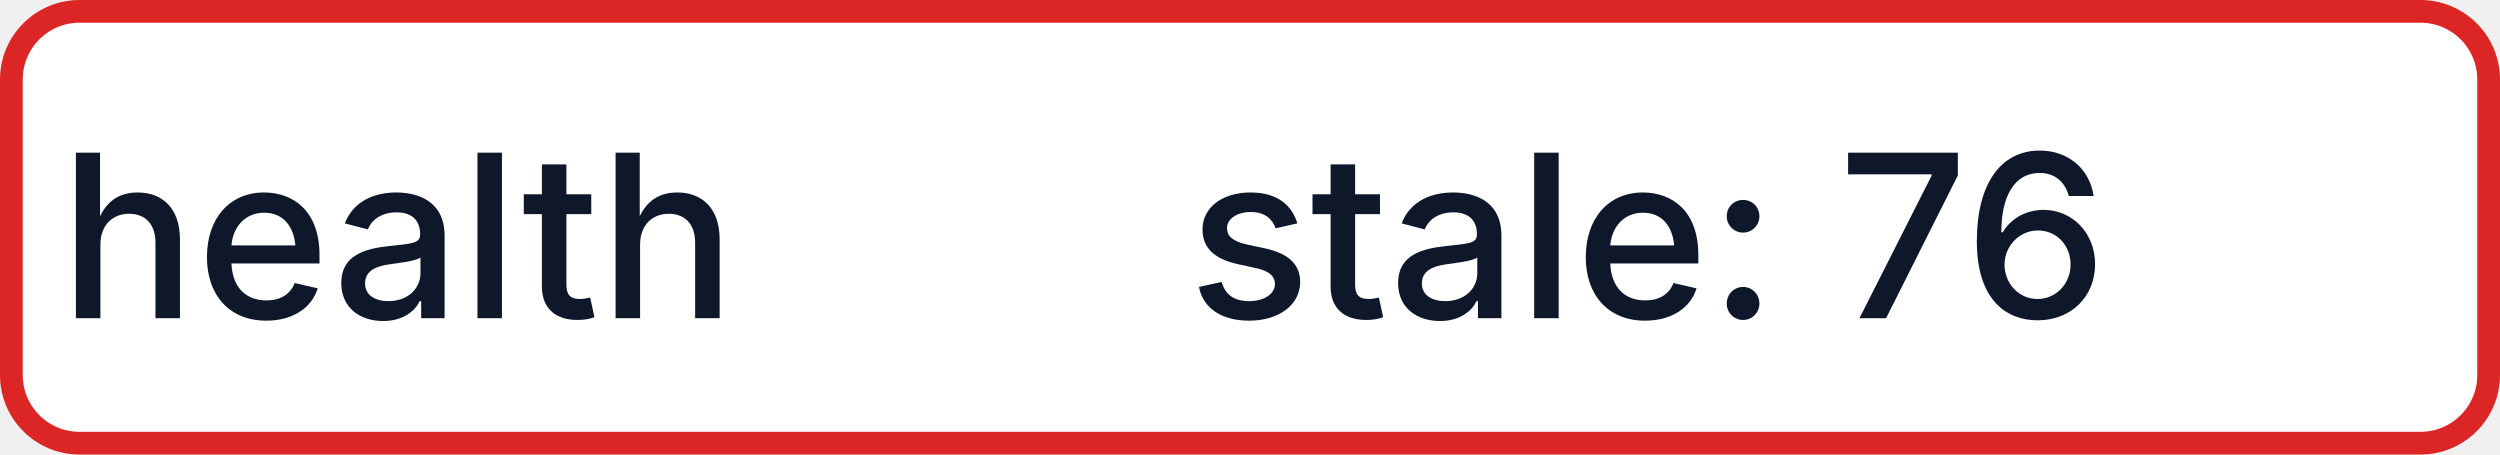
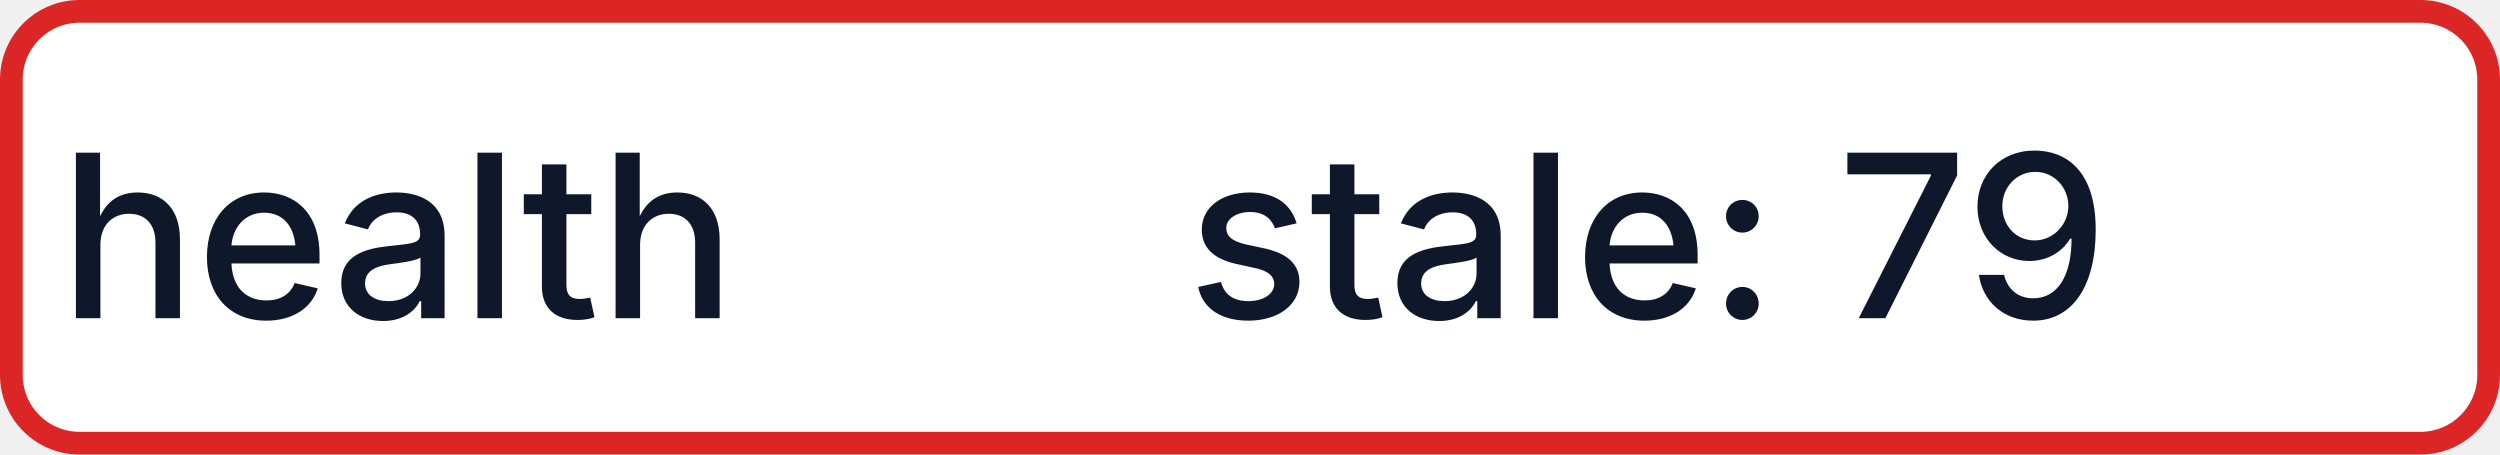
- <svg xmlns="http://www.w3.org/2000/svg" width="110" height="20" role="img" aria-label="health: stale: 76">
+ <svg xmlns="http://www.w3.org/2000/svg" width="110" height="20" role="img" aria-label="health: stale: 79">
  <rect x="0.5" y="0.5" width="109" height="19" rx="3" fill="#FFFFFF" stroke="#DC2626" stroke-width="1" />
  <g fill="#0F172A" text-anchor="middle" font-family="-apple-system,BlinkMacSystemFont,Segoe UI,sans-serif" font-size="10" font-weight="500">
    <text x="17.5" y="14">health</text>
-     <text x="72.5" y="14" textLength="68" lengthAdjust="spacingAndGlyphs">stale: 76</text>
+     <text x="72.5" y="14" textLength="68" lengthAdjust="spacingAndGlyphs">stale: 79</text>
  </g>
</svg>
